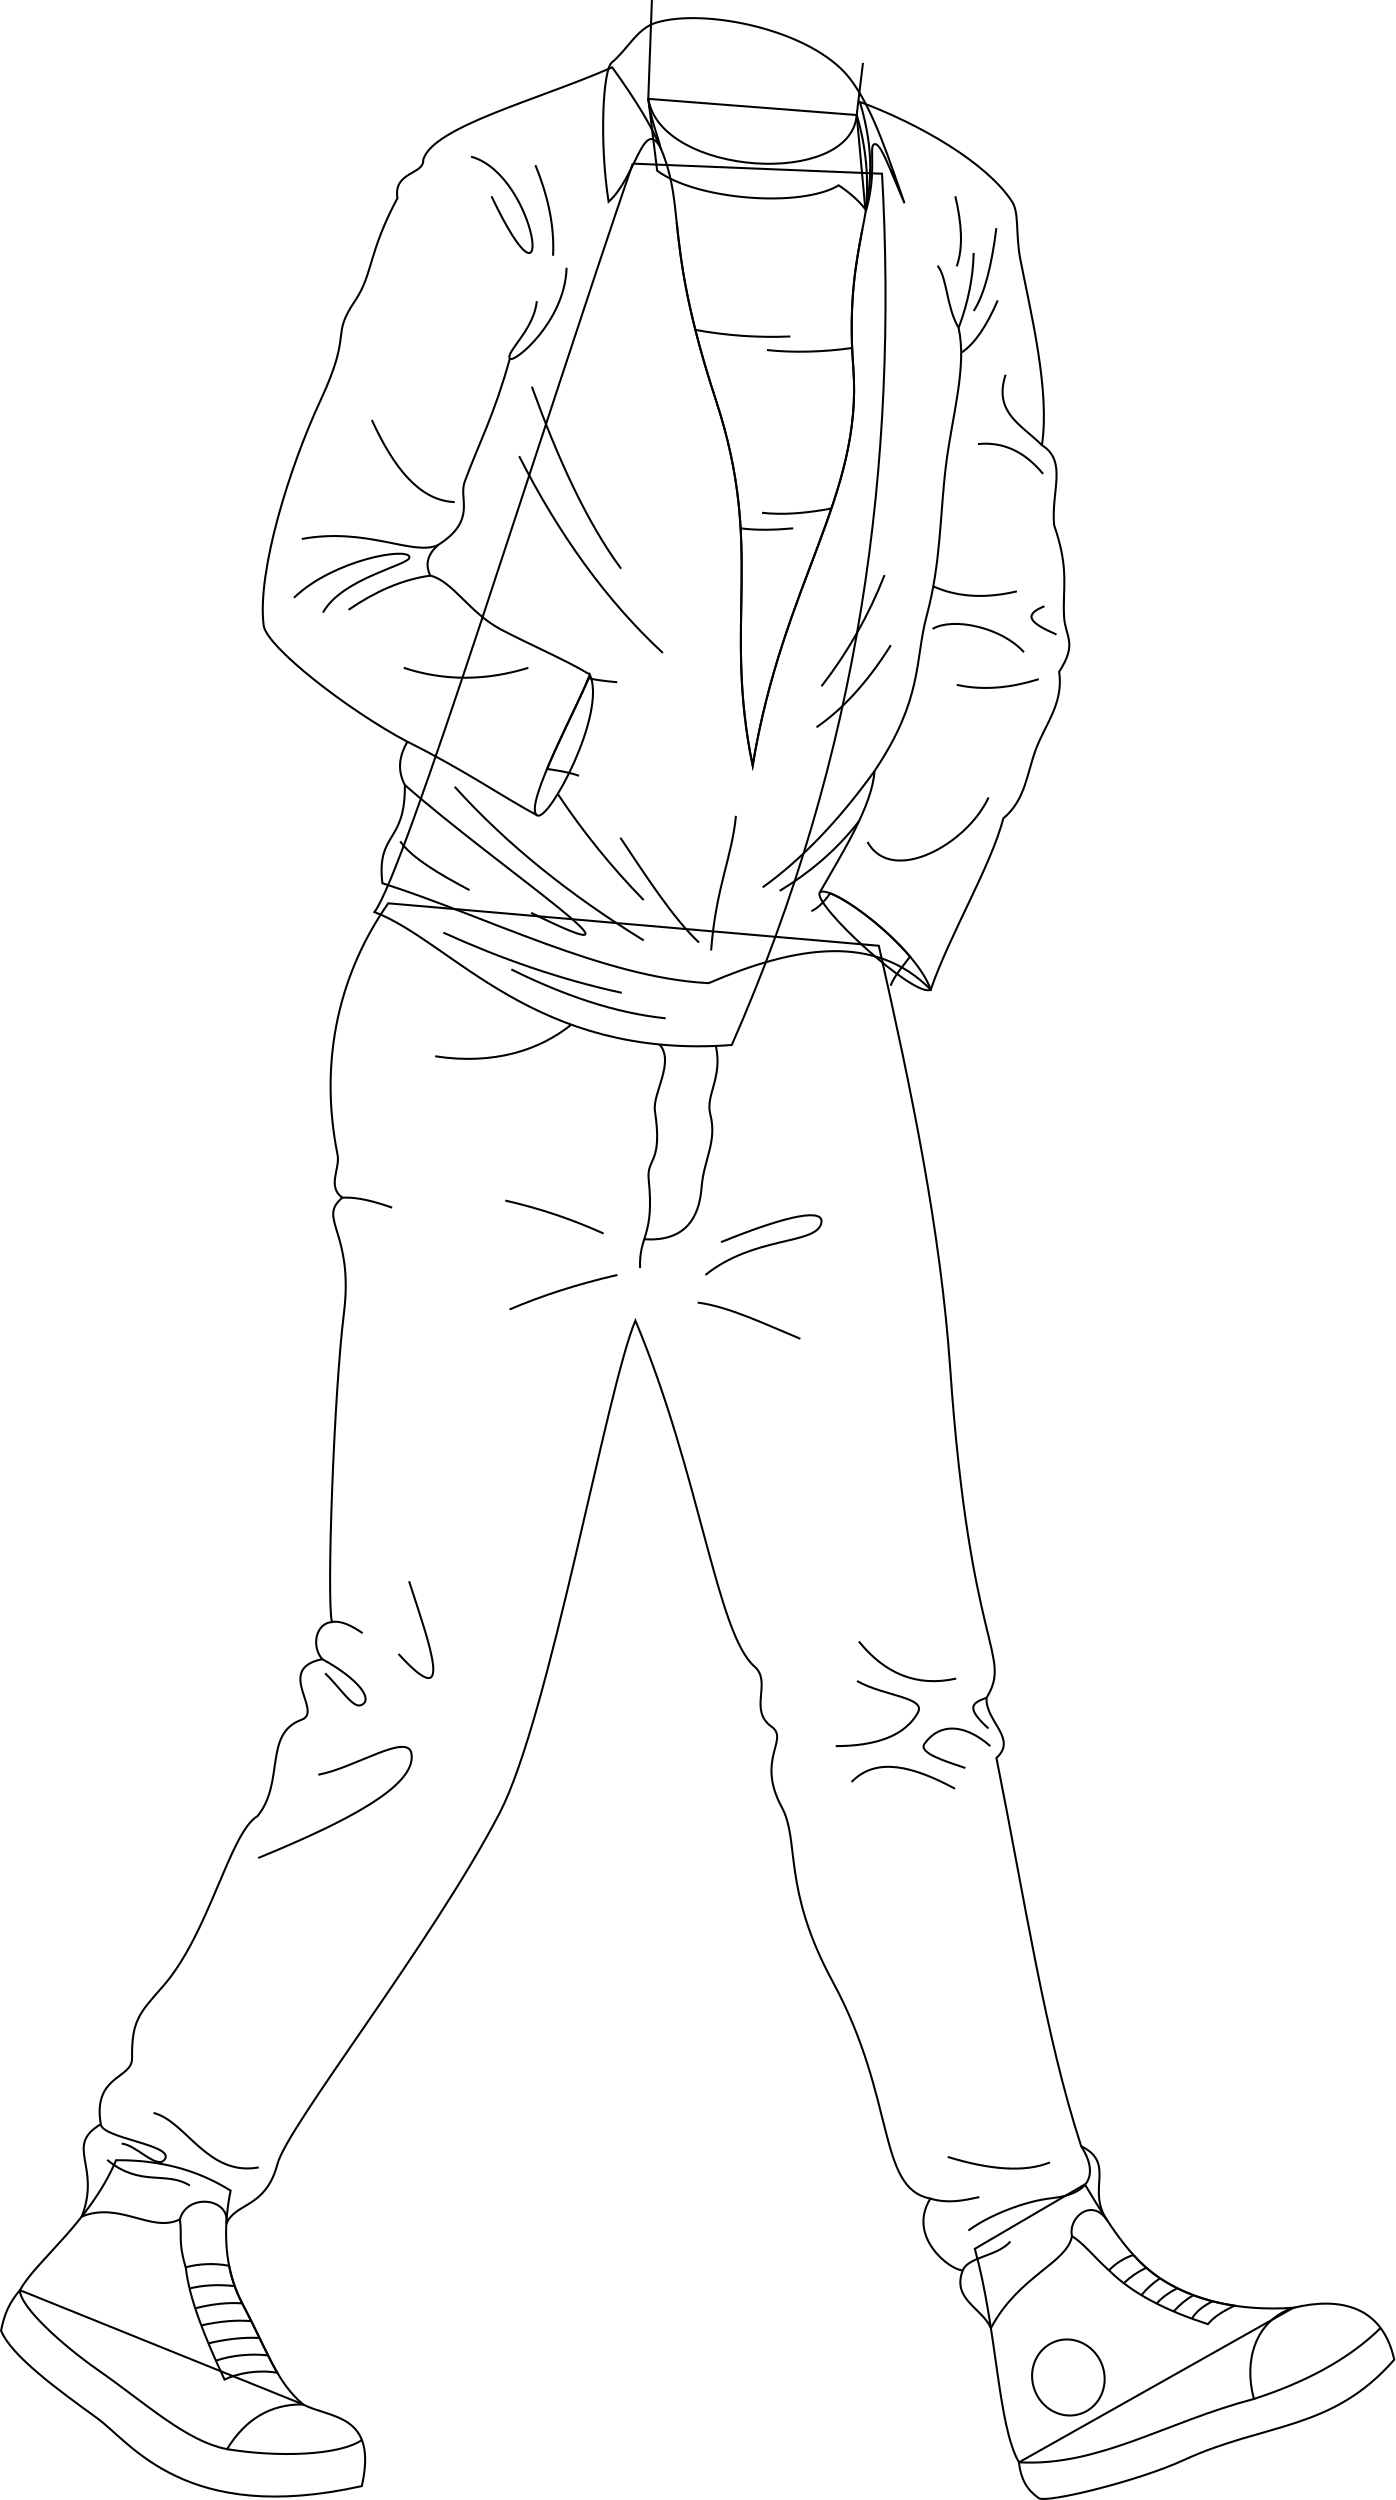
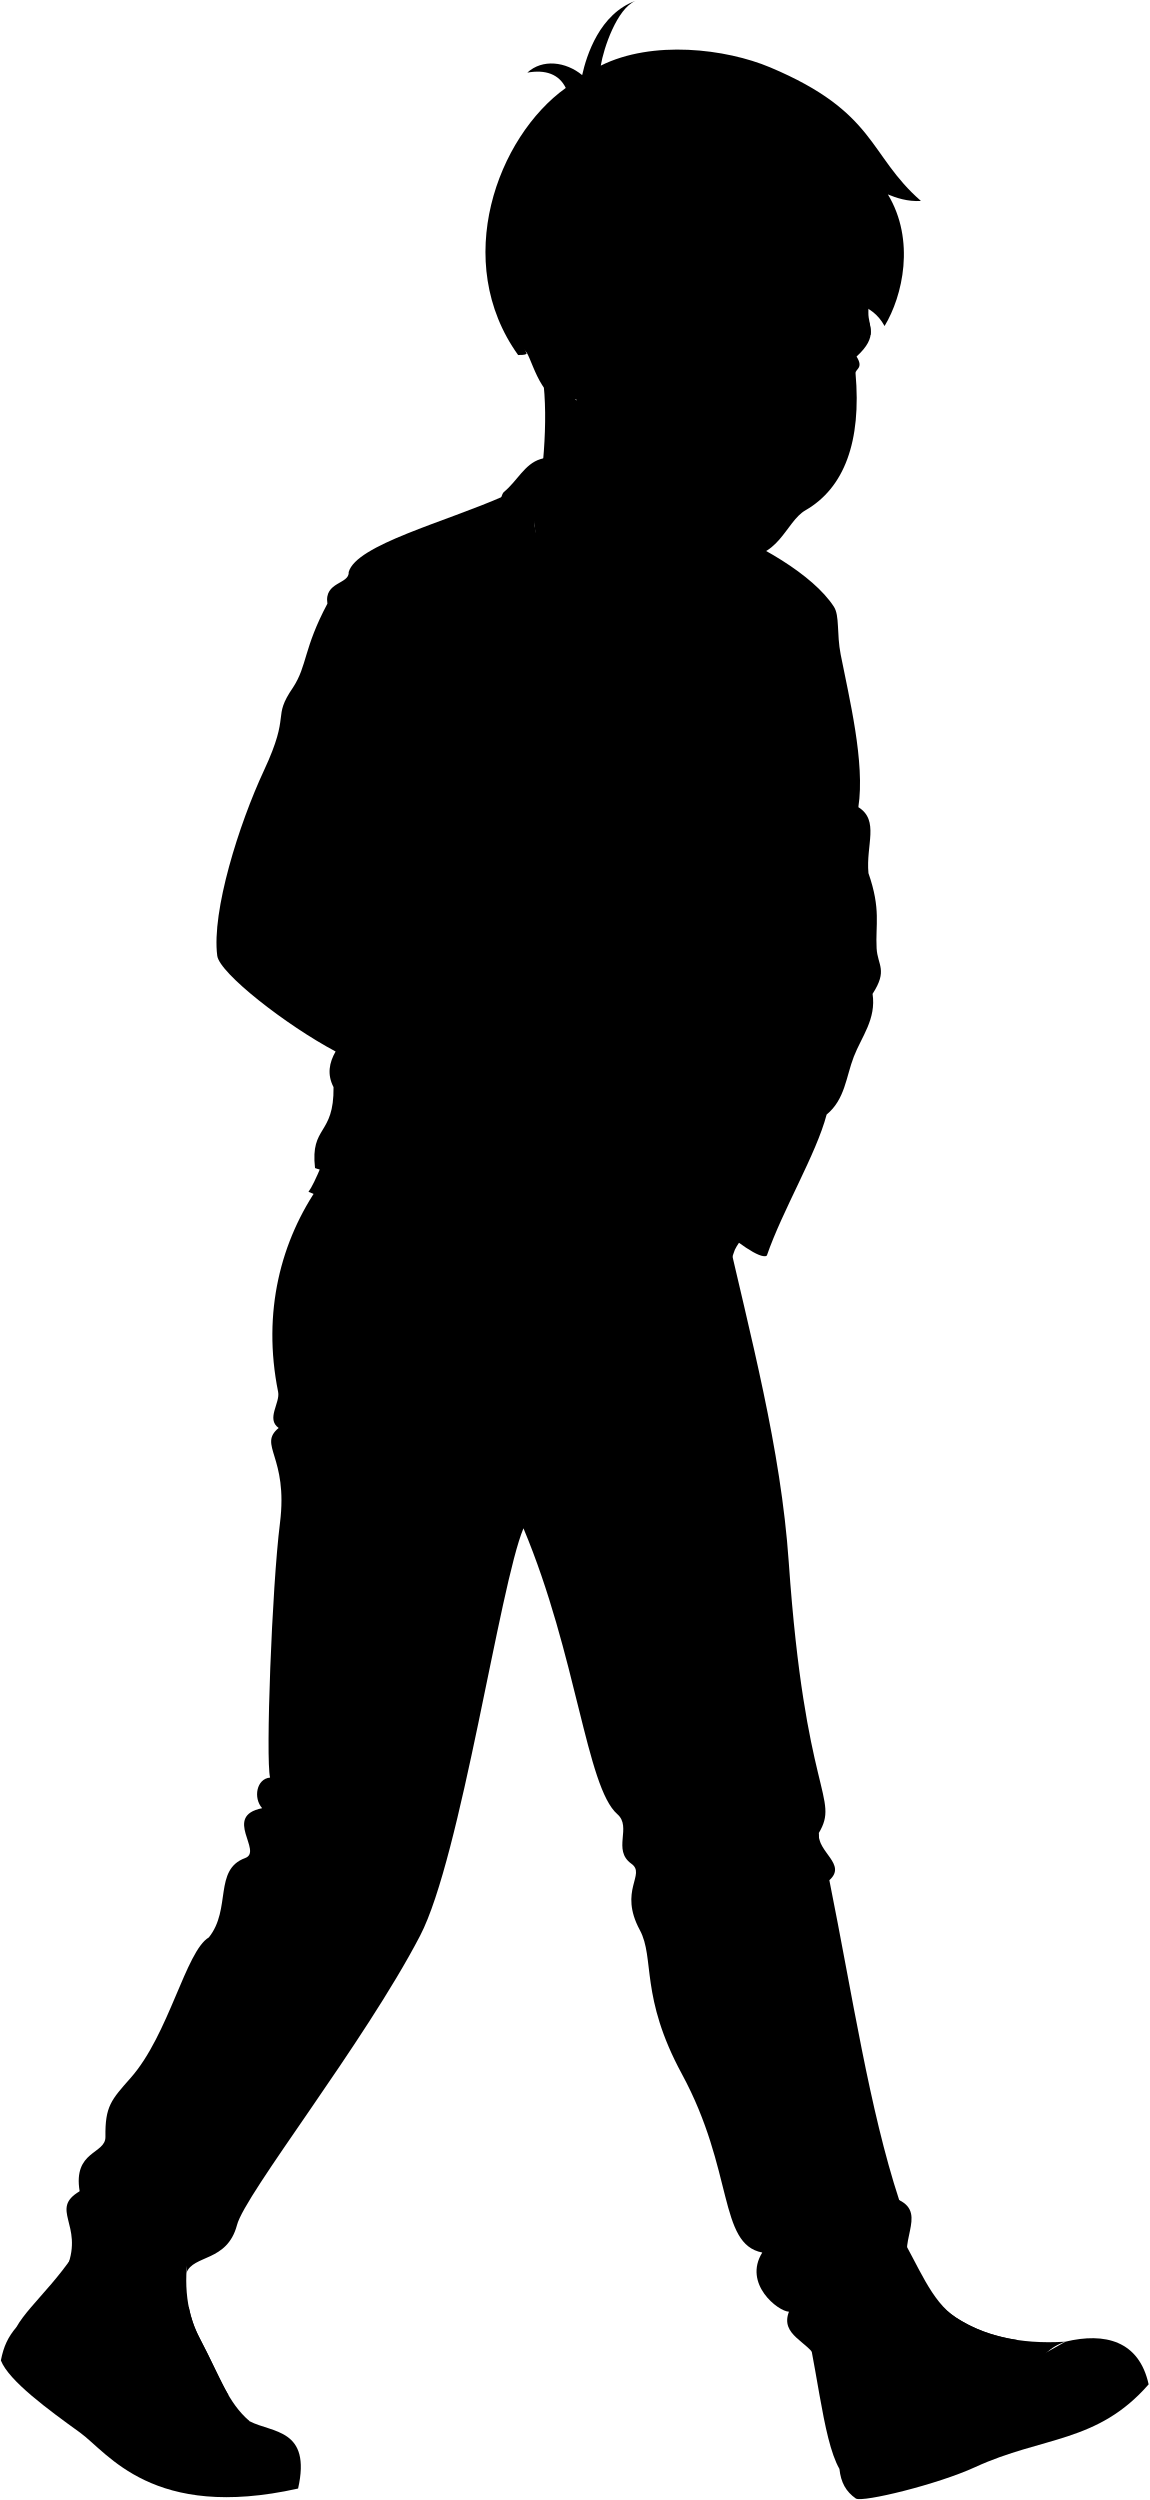
- <svg xmlns="http://www.w3.org/2000/svg" id="presence" viewBox="0 0 1359.83 2436.33">
-   <defs>
-     <style>
-       .cls-1 {
-         fill: none;
-         stroke: #000;
-         stroke-miterlimit: 10;
-         stroke-width: 2px;
-       }
-     </style>
-   </defs>
-   <g id="bennettSoleSide">
-     <path class="cls-1" d="M295.35,2343.21c26.48,13.87,73.24,8.55,57.26,79.57-172.24,38.47-225-42.44-258.06-66.29-37.43-27-84-61-93.51-85.23,3.28-16.88,8.46-27.64,18.36-39.4Z" />
-     <path class="cls-1" d="M1260.35,2249.06c46.48-11.13,87.05-1.28,98.39,50.51-60.83,69.75-125.57,61.23-205.19,97.89-44.58,20.53-133,42-141.12,37.18-11.79-8.24-17.73-19-19.44-35Z" />
+ <svg viewBox="0 0 1359.83 2957.3">
+   <g class="soleWhite">
+     <path d="M295.35,2864.18c26.48,13.87,73.24,8.54,57.26,79.57-172.24,38.47-225-42.44-258.06-66.29-37.43-27-84-61-93.51-85.23,3.28-16.89,8.46-27.64,18.36-39.4Z" />
+     <path d="M1260.35,2770c46.48-11.13,87.05-1.28,98.39,50.51-60.83,69.75-125.57,61.23-205.19,97.89-44.58,20.53-133,42-141.12,37.17-11.79-8.24-17.73-19-19.44-35Z" />
  </g>
-   <g id="bennettShoe">
-     <path class="cls-1" d="M224.74,2134.87c-7.45,36.32-6.62,75.79,11.34,109.83,25.28,48,33.08,76.05,59.27,98.51-31.69-.43-56.24,14.41-74.09,43.58-39.52-7.59-78.41-44.12-126.4-77.58-32.68-22.78-75.46-60.79-75.46-77.35C36,2202.22,87,2166.25,113.16,2105.23,155.78,2104.74,192.87,2114.82,224.74,2134.87Z" />
-     <path class="cls-1" d="M1057.24,2128.76c22.29,37.33,44,72.31,73.23,91.54,31.92,21,74.09,32.25,129.88,28.76-36.21,11.83-48.81,50.43-38.35,88.79-86.3,22.66-151.43,66.12-229,61.76C972.07,2363,971.81,2270,950,2191.53Z" />
+   <g class="bennettShoe">
+     <path d="M224.74,2655.83c-7.45,36.33-6.62,75.79,11.34,109.84,25.28,47.95,33.08,76,59.27,98.51-31.69-.43-56.24,14.41-74.09,43.58-39.52-7.6-78.41-44.12-126.4-77.58-32.68-22.78-75.46-60.79-75.46-77.35C36,2723.19,83,2688.22,109.16,2627.2,151.78,2626.71,192.87,2635.79,224.74,2655.83Z" />
+     <path d="M1064.24,2642.73c22.29,37.32,37,79.31,66.23,98.53,31.92,21,74.09,32.26,129.88,28.77-36.21,11.82-48.81,50.43-38.35,88.79-86.3,22.66-151.43,66.12-229,61.76C972.07,2884,966.81,2792,945,2713.5Z" />
  </g>
-   <g id="bennettShoelace">
-     <path class="cls-1" d="M270.28,2312.34c-10.26-17.49-19.12-39-34.2-67.64a133.27,133.27,0,0,1-12.8-36.62,97.35,97.35,0,0,0-42.24,1.43c3.15,30.37,18.86,68.88,37.77,109.48C230.47,2313.17,250.82,2309,270.28,2312.34Z" />
-     <path class="cls-1" d="M1104.57,2197.56a56.29,56.29,0,0,0-23.79,15c23.18,23.06,56.76,39.63,96.37,52.42,5.33-6.7,14.53-12.59,25.86-18-28.72-4.31-52.63-13.61-72.54-26.71A136.79,136.79,0,0,1,1104.57,2197.56Z" />
+   <g class="shoelace">
+     <path d="M270.28,2833.31c-10.26-17.49-19.12-39-34.2-67.64a133.38,133.38,0,0,1-12.8-36.62,97.2,97.2,0,0,0-42.24,1.43c3.15,30.37,18.86,68.88,37.77,109.48C230.47,2834.13,250.82,2829.94,270.28,2833.31Z" />
+     <path d="M1104.57,2718.53a56.27,56.27,0,0,0-23.79,15c23.18,23.07,56.76,39.64,96.37,52.43,5.33-6.71,14.53-12.59,25.86-18-28.72-4.3-52.63-13.61-72.54-26.71A136.73,136.73,0,0,1,1104.57,2718.53Z" />
  </g>
-   <ellipse id="converseLogo" class="cls-1" cx="1041.22" cy="2316.89" rx="35.09" ry="37.33" transform="translate(-744.24 510.17) rotate(-20.46)" />
-   <g id="clothesOverlapLine">
-     <path class="cls-1" d="M181,2209.51c-7.64-24.51-3.32-32-5.76-46.64" />
-     <path class="cls-1" d="M184.73,2230.21c12.62-3.13,27.06-4.16,44-2.34" />
-     <path class="cls-1" d="M190.26,2249.52c17.35-4.4,32.51-5.74,45.82-4.82" />
-     <path class="cls-1" d="M196.15,2266.18c17.1-3.76,33.19-5.48,48.79-4.13" />
-     <path class="cls-1" d="M203.1,2283.64c17-3.92,33.33-6.07,49.83-5.21" />
-     <path class="cls-1" d="M210.4,2300.55c16.09-5.45,34.5-6.92,50.8-5.16" />
-     <path class="cls-1" d="M1080.78,2212.6c-14.77-13.2-24-25.73-36.08-33.45" />
-     <path class="cls-1" d="M1095.12,2225.08a81.58,81.58,0,0,1,22-15.08" />
-     <path class="cls-1" d="M1112.32,2236.74a80.38,80.38,0,0,1,18.15-16.44" />
-     <path class="cls-1" d="M1127.25,2245c4.73-5.78,11.64-10.69,20-15" />
-     <path class="cls-1" d="M1143.79,2252.65a77.42,77.42,0,0,1,19.1-15.91" />
-     <path class="cls-1" d="M1161.51,2259.65c4.26-7.16,11.38-12.58,20.25-17" />
+   <ellipse class="converseLogo" cx="1041.22" cy="2837.86" rx="35.09" ry="37.33" transform="translate(-926.36 543.04) rotate(-20.46)" />
+   <path class="bennettJeans" d="M378.35,1401.29C332.1,1467.23,310,1552.23,329,1646.51c2.62,13-14.46,32,.63,42.65-24.9,20.68,11.52,32.93,1.54,112.58-9.59,76.58-17.06,279.5-11.69,301-16.09,1.34-20.12,24.14-9.39,36.2-46.93,9.39,1.4,51.12-20.11,59-37.44,13.7-16.09,60.33-42.91,93.85C219.71,2308,199.94,2406.59,154.56,2458c-23,26.06-30.34,33.49-29.84,69.72.29,20.67-38.54,16.09-30.5,64.36-36.08,21.37,4.64,39.23-14.52,89,37-15.07,68.19,16.43,95.58,2.73,7.33-26.25,50.05-20.75,45.26,4.79,8.16-21.6,48.09-12.69,59.74-56.32,9.19-36.71,150.36-215.18,216.6-342.37,48.38-92.9,94.2-414.83,122.33-482.07,63,150.36,74.41,306.18,111.09,338.21,17.5,15.29-6.35,42.2,16.58,58.6,17.74,12.68-15.53,31.25,10,78.49,17.85,33.1,0,78.5,49.75,170.26,61.78,114,43.12,201.22,95.08,211.17-23,37,18.8,69.65,31.56,70-10.85,28.05,23.19,35.18,32.45,55.15,27.32-51.2,74-63.09,79-89.59-4.26-17.74,19.39-38.21,34.45-15.09-21-30.27,18.83-65.7-15.49-82.48-35.29-107.79-55.23-241.93-82.63-378.42,21.12-18.89-14.3-33-12.55-55.68,25.21-42.36-16.22-43-35.48-320.7-9.39-135.32-45-265.45-76.6-405.13Z" />
+   <path class="shirtWhite" d="M616.59,680.44c-88.81,259-221.86,690-251.68,729.38,75.58,28.59,155.73,144.1,348.22,129.54,125.6-285.15,162.16-567.83,146.44-849.08l-243-9.84" />
+   <path class="bennettSleeves" d="M834.89,633.06c21.93,30,26,60.51,8.41,91.76-6-7.66-14.2-15.39-25.94-23.23-36.46,22.06-138.42,14.47-176.93-14.27l-8.63-70" />
+   <path class="bennettJacket" d="M838,620.25c58.62,21.77,123.64,59.39,148.36,97.34,7.06,10.84,3.21,31.66,8.1,56.68,9.87,50.55,29.07,128.05,20.9,180.53,25.17,15.71,8.79,44.84,11.95,78.09,15,43,8.15,61.11,9.66,88.89,1.09,20.17,13.49,25.64-4.79,53.88,4.47,29.91-13,50.61-22.2,74.32s-10.28,50.45-32.15,68.46c-12.22,46.76-52.2,113-70.78,167-53.5-54.41-130.26-36.53-216.4.64-101.73-5.06-218.46-72.78-318-104.35-5.74-50.76,22.6-37.94,21.9-95.72-7.84-15.15-5.08-29,2.43-42.19-58.11-30.85-137.41-92.63-140-113.25-6.75-52.63,25.58-155.46,55.33-219.3,32.39-69.5,8.77-60.73,34.43-98.2,16.85-26,12.13-45.53,40.56-99-4.14-26.18,26.22-22.81,25.15-37.31,9-32.36,113.76-59,184.14-90.18C693,720.08,628.91,700.94,698,911.94c47.34,144.56,6.68,215.54,35.49,355.07,29.57-179,107.56-262.69,98.08-387.74C821.17,742.05,867.72,721.13,838,620.25Z" />
+   <g class="zipperDisplayLine">
+     <path d="M659.45,737.61c3.81,36,9,84.13,38.55,174.33,47.34,144.56,6.68,215.54,35.49,355.07,29.57-179,107.56-262.69,98.08-387.74-4.79-63.19,2.5-101.71,8.85-134.74" />
+     <path d="M717.2,1316c-3.72,40-19.54,69.8-24.19,131.22" />
  </g>
-   <g id="clothesDisplayLine">
-     <path class="cls-1" d="M221.26,2386.79c49.31,8.06,109.15,6.32,131.42-8.91" />
-     <path class="cls-1" d="M1222,2337.85c49.81-16.11,92-38.32,123.47-69.11" />
+   <g class="bennettJacketInner">
+     <path d="M799,1390.55c11.33-8.09,93.44,52.79,108,94.87C891.64,1494.32,790.92,1401.88,799,1390.55Z" />
+     <path d="M574.89,1178.39c16.59,37.35-39.81,143.42-51.25,137.26C508.83,1307.68,565.78,1204.59,574.89,1178.39Z" />
  </g>
-   <path id="bennettJeans" class="cls-1" d="M378.35,880.32C332.1,946.26,310,1031.26,329,1125.55c2.62,13-10.46,31,4.63,41.64-24.9,20.68,11.52,32.93,1.54,112.59-9.59,76.58-17.06,279.49-11.69,300.94-16.09,1.35-20.12,24.14-9.39,36.21-46.93,9.38,1.4,51.12-20.11,59-37.44,13.7-16.09,60.34-42.91,93.86-27.36,16.2-47.13,114.84-92.51,166.25-23,26.06-30.34,33.49-29.84,69.73.29,20.66-38.54,16.09-30.5,64.35-36.08,21.37.64,40.23-18.52,90,37-15.07,68.19,16.43,95.58,2.73,7.33-26.24,50.05-20.75,45.26,4.79,8.16-21.6,38.09-14.68,49.74-58.31,9.19-36.72,150.36-215.19,216.6-342.38,48.38-92.9,104.2-412.83,132.33-480.06,63,150.36,79.41,305.17,116.09,337.2,17.5,15.29-6.35,42.2,16.58,58.6,17.74,12.68-15.53,31.25,10,78.49,17.85,33.1,0,78.5,49.75,170.27,61.78,113.94,43.12,201.21,95.08,211.16-23,37,18.8,69.66,31.56,70-10.85,28,18.19,36.17,27.45,56.14,27.32-51.2,74-63.09,79-89.59-4.26-17.74,19.39-38.21,34.45-15.09-21-30.27,8.83-55.7-25.49-72.48-35.29-107.79-55.23-241.93-82.63-378.42,21.12-18.89-11.3-36-9.55-58.68,25.21-42.35-16.22-43-35.48-320.7-9.39-135.32-38-272.45-69.6-412.12Z" />
-   <g id="clothesDisplayLine-2" data-name="clothesDisplayLine">
-     <path class="cls-1" d="M642.72,1017.88c15.23,17.14-7,47.64-4.47,64.8,7.86,52.32-8.24,45.3-6.06,66.67,5.78,56.53-9.62,53.77-8.41,86.5" />
-     <path class="cls-1" d="M697.61,1019.3c6.91,30.86-10.22,47.72-5.41,66.51,6.94,27.15-6.37,43.72-8.49,71.52-2.25,29.47-15.81,53.22-56.44,50.29" />
-     <path class="cls-1" d="M556.69,998.58c-30.62,24.79-75.67,39.57-132.58,30.8" />
+   <path class="bennettJacketCollar" d="M834.89,633.06a239.43,239.43,0,0,1,8.75,94.28c11.11-37,3.28-62.5,7.84-65.52,5.88-3.88,13.64,19,30,57.23-13.76-38.5-30.33-92.89-54.08-122.58C790,549.61,686.12,528.7,639.25,543.12c-18.75,5.77-27.4,26-43.26,38.93-8.65,8.66-11.81,78.25-2.89,135.56,26.68-23.8,33.87-82.66,50.47-53-2-10.14-9.27-26-11.77-47.29Z" />
+   <g class="clothesDisplayLine">
+     <path d="M642.72,1538.84c15.23,17.14-7,47.64-4.47,64.81,7.86,52.32-8.24,45.3-6.06,66.67,5.78,56.53-9.62,53.77-8.41,86.5" />
+     <path d="M697.61,1540.26c6.91,30.87-10.22,47.73-5.41,66.52,6.94,27.15-6.37,43.72-8.49,71.52-2.25,29.46-15.81,53.22-56.44,50.29" />
+     <path d="M556.69,1519.55c-30.62,24.78-75.67,39.56-132.58,30.8" />
+     <path d="M221.26,2907.76c49.31,8.06,109.15,6.32,131.42-8.91" />
+     <path d="M1222,2858.82c49.81-16.11,92-38.32,123.47-69.11" />
  </g>
-   <g id="clothesFoldLine">
-     <path class="cls-1" d="M588.22,1202.13A495,495,0,0,0,492.35,1170" />
-     <path class="cls-1" d="M601.68,1242.49q-57.24,13.13-105.12,33.64" />
-     <path class="cls-1" d="M687.46,1242.49c47.09-37.84,106.42-29.49,112.69-49.61,4.85-15.59-29.06-10.13-97.56,17.66" />
-     <path class="cls-1" d="M780,1304.72c-34.48-14.29-70.05-31.44-100.07-35.32" />
-     <path class="cls-1" d="M333.63,1167.19c14.79-.86,31.46,3.81,48.55,9.71" />
-     <path class="cls-1" d="M388.28,1611.77c56,61.24,30.44-9.21,10.37-70.8" />
-     <path class="cls-1" d="M314.09,1616.93c36.35,19.86,50.33,40,37.57,44.88-7.93,3-20.14-17.09-34.79-31.12" />
-     <path class="cls-1" d="M323.48,1580.72c8.91-1.64,19.24,3.56,30,10.91" />
-     <path class="cls-1" d="M310.16,1729.55c36-6.71,87.94-41.93,90.93-20.14,4.31,31.26-63.51,66-149.52,101.31" />
-     <path class="cls-1" d="M149.65,2059.12c31.74,7.93,52.49,62.25,102.53,53.09" />
-     <path class="cls-1" d="M104.49,2104.89c32.34,26.85,57.07,10.41,80.56,25" />
-     <path class="cls-1" d="M98.22,2070.11c1.39,14,72.17,20.06,62.42,34.17-7.47,10.8-27.59-14.05-42.11-15.26" />
-     <path class="cls-1" d="M837,1599.65c24.93,30.86,55.87,44.86,94.89,36.17" />
-     <path class="cls-1" d="M961.48,1654.48c-13.58,5.07-21.47,8.88,1.84,30" />
-     <path class="cls-1" d="M965.09,1701.65c-23.85-21-48.76-23.73-64.05-2.37-6.59,9.22,21.21,17.37,39.74,23.72" />
-     <path class="cls-1" d="M835.21,1638.2c26.1,14.82,67.67,15.72,59.31,30.84-12.24,22.11-39.94,32.59-80.07,32.61" />
-     <path class="cls-1" d="M930.7,1743.17c-40.56-21.88-76.8-31.53-100.83-6.52" />
-     <path class="cls-1" d="M1023.22,2107.32c-24.51,10-58.4,7.3-99.64-5.34" />
-     <path class="cls-1" d="M906.66,2142.63c17.25,5.12,32.52,1.87,47.76-1.51" />
-     <path class="cls-1" d="M938.22,2212.6c5.61-13.6,33.4-13.36,46.45-28.18" />
-     <path class="cls-1" d="M1053.66,2091.58c14.43,22.39,14.25,46-29.26,50.73-25.35,2.76-60.25,16.26-80.66,31.43" />
+   <g class="clothesOverlapLine">
+     <path d="M934.19,840.56C942.52,878,928,926.21,922,973.42s-4.86,95.67-18.82,147.26c-11.8,43.61-3.32,80.82-50.93,151.68-2.21,34.33-32.11,80.83-53.25,118.19" />
+     <path d="M496.85,870.46c-15,54.67-30.2,82.59-44,120-6.14,16.67,12.28,37.28-25.76,61.54-10.33,9-13.06,18.93-7.75,29.9,22.1,5.5,38.33,36.65,69.48,52.88,28.67,14.94,63.56,29.91,86.06,43.58" />
+     <path d="M397,1243.8c55.66,27.64,92.59,53.59,126.68,71.85" />
+     <path d="M181,2730.48c-7.64-24.51-3.32-32-5.76-46.64" />
+     <path d="M184.73,2751.18c12.62-3.13,27.06-4.17,44-2.34" />
+     <path d="M190.26,2770.49c17.35-4.4,32.51-5.75,45.82-4.82" />
+     <path d="M196.15,2787.15c17.1-3.76,33.19-5.48,48.79-4.13" />
+     <path d="M203.1,2804.6c17-3.91,33.33-6.07,49.83-5.2" />
+     <path d="M210.4,2821.51c16.09-5.44,34.5-6.92,50.8-5.15" />
+     <path d="M1080.78,2733.56c-14.77-13.19-24-25.72-36.08-33.44" />
+     <path d="M1095.12,2746.05a81.86,81.86,0,0,1,22-15.09" />
+     <path d="M1112.32,2757.71a80.65,80.65,0,0,1,18.15-16.45" />
+     <path d="M1127.25,2765.93c4.73-5.78,11.64-10.69,20-15" />
+     <path d="M1143.79,2773.62a77.2,77.2,0,0,1,19.1-15.91" />
+     <path d="M1161.51,2780.62c4.26-7.16,11.38-12.58,20.25-16.95" />
  </g>
-   <path id="bennettShirt" class="cls-1" d="M616.59,159.47c-88.81,259-221.86,689.95-251.68,729.38,75.58,28.59,155.73,144.1,348.22,129.54,125.6-285.14,162.16-567.83,146.44-849.08l-243-9.84" />
-   <path id="bennettSleeves" class="cls-1" d="M834.89,112.09l8.41,91.76c-6-7.66-14.2-15.39-25.94-23.23-36.46,22.07-138.42,14.47-176.93-14.27l-8.63-70" />
-   <g id="bennettJacketInner">
-     <path class="cls-1" d="M799,869.58c11.33-8.09,93.44,52.79,108,94.87C891.64,973.35,790.92,880.91,799,869.58Z" />
-     <path class="cls-1" d="M574.89,657.43c16.59,37.34-39.81,143.41-51.25,137.25C508.83,786.71,565.78,683.62,574.89,657.43Z" />
+   <g class="clothesFoldLine">
+     <path d="M913.71,779.88c9.65,12.51,8.28,39.33,20.48,60.68,9.35-24.88,14.15-49.23,14.71-73.1" />
+     <path d="M931,712.26c6.07,25.85,8,49.43,1.38,68.31" />
+     <path d="M971,743.31c-4.41,35.11-11.15,63.77-22.08,80.73" />
+     <path d="M972.36,813.69c-10.64,24.53-22.36,42.54-35.66,51.06" />
+     <path d="M980,886.14c-12.14,37.17,15.87,49,35.38,68.66" />
+     <path d="M953,953.76c23.76-2.47,45.05,6.6,63.48,29" />
+     <path d="M991,1097.28c-28.92,6.75-56.33,6.33-81.47-4.84" />
+     <path d="M908.88,1133.85c20-11.73,67.62-1.38,89,22.77" />
+     <path d="M1017.9,1111.77c-22.77,9-12.35,17.09,11.73,27.6" />
+     <path d="M1012.38,1182.84c-27.86,8.7-54.65,11.2-80,5.52" />
+     <path d="M963.39,1298.07c-20.7,45.54-93.91,86.26-118,43.47" />
+     <path d="M852.26,1272.36c-34.74,48.16-71,86.13-109,113.34" />
+     <path d="M837.16,1321.23c-22.73,29.19-49,50.77-77.32,67.92" />
+     <path d="M868.17,1149.72c-22.55,35.89-46.74,62.3-72.45,80" />
+     <path d="M862,1081.41a433.63,433.63,0,0,1-61.41,108.33" />
+     <path d="M830.44,860.09c-28.88,4.17-58.87,4.66-83,2" />
+     <path d="M770.19,848.88a416,416,0,0,1-92.52-6.39" />
+     <path d="M810.22,1016.55c-24.76,4.62-47.64,6.49-67.63,4.14" />
+     <path d="M773,1035.87c-18.42,1.68-35.75,2-51.19,0" />
+     <path d="M518.34,897.87c25.6,70.85,53.86,132.46,86.94,177.33" />
+     <path d="M505.92,965.49c38.69,76.25,85,140.79,140.07,191.82" />
+     <path d="M604.59,1337.4c25.53,37.95,50.95,77.89,76.59,102.12" />
+     <path d="M543.55,1294.69a715.53,715.53,0,0,0,83.72,103.43" />
+     <path d="M443.13,1287.72c51.62,57.29,113.92,106.53,184.23,149.73" />
+     <path d="M394.53,1286c91.38,80.39,263.11,193.9,123.12,124.55" />
+     <path d="M390,1340.85c11,15.94,37.69,31.78,67.62,47.61" />
+     <path d="M432.09,1429.86c57,25.88,114.87,45.86,173.88,58.65" />
+     <path d="M498.33,1465.74c50.69,25.09,100.93,42.5,150.42,47.61" />
+     <path d="M514.89,1171.8c-40.18,12.39-80.64,13.37-121.44,0" />
+     <path d="M419.35,1081.93c-27.5,3.77-54,15.63-79.72,33.29" />
+     <path d="M314.79,1118c18.63-33.81,84.18-46.23,84.18-53.82,0-10.56-73.83,2.07-112.47,39.33" />
+     <path d="M294.09,1046.22c64.17-11.73,109,17.25,133,5.81" />
+     <path d="M362.4,930.3c21,45.91,46.08,78.6,80.73,80" />
+     <path d="M459,673.62c65.55,17.94,84.87,175.26,20,38.64" />
+     <path d="M521.79,681.9C533.21,710,540.51,739.06,539,770.22" />
+     <path d="M552.15,782c-1.38,52.44-51.75,93.84-55.3,88.51-4.36-6.57,23.56-27.79,26.32-56.08" />
+     <path d="M534.08,1431.26c41,16.41,71.17,35.39,133.76,47.51" />
+     <path d="M588.22,1723.09A495.65,495.65,0,0,0,492.35,1691" />
+     <path d="M601.68,1763.46q-57.24,13.13-105.12,33.64" />
+     <path d="M687.46,1763.46c47.09-37.84,106.42-29.5,112.69-49.62,4.85-15.58-29.06-10.12-97.56,17.66" />
+     <path d="M780,1825.69c-34.48-14.29-70.05-31.45-100.07-35.32" />
+     <path d="M329.63,1689.16c14.79-.86,31.46,3.8,48.55,9.7" />
+     <path d="M394.28,2134.73c72.56,79.38,24.53-27.33,10.37-70.79" />
+     <path d="M310.09,2138.89c36.35,19.87,50.33,40,37.57,44.89-7.93,3-20.14-17.09-34.79-31.13" />
+     <path d="M319.48,2102.69c8.91-1.64,19.24,3.55,30,10.9" />
+     <path d="M306.16,2251.52c36-6.71,101.94-40.93,104.93-19.14,4.31,31.26-77.51,64.95-163.52,100.31" />
+     <path d="M145.65,2581.09c31.74,7.93,66.49,63.25,116.53,54.09" />
+     <path d="M100.49,2626.86c32.34,26.85,61.07,9.41,84.56,24" />
+     <path d="M94.22,2592.08c1.39,14,76.17,19.06,66.42,33.17-7.47,10.8-31.59-13.05-46.11-14.26" />
+     <path d="M839,2114.61c24.93,30.87,60.87,43.86,99.89,35.18" />
+     <path d="M968.48,2168.45c-13.58,5.06-21.47,8.88,1.84,30" />
+     <path d="M972.09,2215.62c-23.85-21-48.76-23.73-64.05-2.37-6.59,9.21,24.21,14.37,42.74,20.72" />
+     <path d="M830.21,2160.16c26.1,14.83,79.67,7.73,71.31,22.84-12.24,22.12-51.94,40.6-92.07,40.62" />
+     <path d="M940.7,2254.14c-40.56-21.88-91.8-20.53-115.83,4.47" />
+     <path d="M1033.22,2618.28c-24.51,10-73.4,18.31-114.64,5.67" />
+     <path d="M901.66,2664.6c17.25,5.12,32.52,1.87,47.76-1.51" />
+     <path d="M933.22,2734.56c5.61-13.6,38.4-14.35,51.45-29.18" />
+     <path d="M1063.66,2602.55c14.43,22.39,4.25,56-39.26,60.73-25.35,2.76-65.25,17.26-85.66,32.43" />
  </g>
-   <path id="bennettJacket" class="cls-1" d="M838,99.29c58.62,21.76,123.64,59.38,148.36,97.33,7.06,10.85,3.21,31.66,8.1,56.68,9.87,50.55,29.07,128.05,20.9,180.54,25.17,15.71,8.79,44.83,11.95,78.08,15,43,8.15,61.11,9.66,88.89,1.09,20.17,13.49,25.64-4.79,53.88,4.47,29.91-13,50.61-22.2,74.32s-10.28,50.45-32.15,68.46c-12.22,46.77-52.2,113.06-70.78,167-53.5-54.4-130.26-43.53-216.4-6.36-101.73-5.05-218.46-65.78-318-97.35-5.74-50.75,22.6-37.93,21.9-95.72-7.84-15.15-5.08-29,2.43-42.18-58.11-30.86-137.41-92.64-140-113.26-6.75-52.63,25.58-155.46,55.33-219.3,32.39-69.5,8.77-60.73,34.43-98.2,16.85-26,12.13-45.53,40.56-99-4.14-26.18,26.22-22.8,25.15-37.31,9-32.36,113.76-59,184.14-90.18C693,199.11,628.91,180,698,391c47.34,144.57,6.68,215.54,35.49,355.07,29.57-179,107.56-262.69,98.08-387.74C821.17,221.08,867.72,200.16,838,99.29Z" />
-   <path id="bennettJacketCollar" class="cls-1" d="M834.89,112.09a239.43,239.43,0,0,1,8.75,94.28c11.11-37,3.28-62.5,7.84-65.52,5.88-3.88,13.64,19,30,57.23-13.76-38.5-30.33-92.89-54.08-122.57C790,28.64,686.12,7.73,639.25,22.15c-18.75,5.77-27.4,26-43.26,38.94-8.65,8.65-11.81,78.24-2.89,135.55,26.68-23.79,33.87-82.65,50.47-53-2-10.13-9.27-25.95-11.77-47.29Z" />
-   <g id="clothesOverlapLine-2" data-name="clothesOverlapLine">
-     <path class="cls-1" d="M934.19,319.59c8.33,37.47-6.23,85.65-12.18,132.87s-4.86,95.66-18.82,147.25c-11.8,43.61-3.32,80.83-50.93,151.69-2.21,34.32-32.11,80.82-53.25,118.18" />
-     <path class="cls-1" d="M496.85,349.49c-15,54.67-30.2,82.6-44,120-6.14,16.67,12.28,37.29-25.76,61.55-10.33,9-13.06,18.92-7.75,29.89,22.1,5.5,38.33,36.65,69.48,52.88,28.67,14.94,63.56,29.91,86.06,43.59" />
-     <path class="cls-1" d="M397,722.84c55.66,27.64,92.59,53.59,126.68,71.84" />
+   <g class="eye">
+     <circle class="sclera" cx="913.24" cy="407.58" r="99.09" />
+     <g class="irisDarkBrown">
+       <ellipse cx="877.83" cy="408.37" rx="22.5" ry="17.42" transform="translate(300.66 1185.7) rotate(-78.35)" />
+       <ellipse cx="987.46" cy="421.78" rx="22.5" ry="15.34" transform="translate(375.03 1303.77) rotate(-78.35)" />
+     </g>
+     <g class="pupil">
+       <ellipse cx="881.06" cy="409.04" rx="8.75" ry="6.78" transform="translate(302.59 1189.39) rotate(-78.35)" />
+       <ellipse cx="991.28" cy="422.57" rx="8.75" ry="5.97" transform="translate(377.31 1308.14) rotate(-78.35)" />
+     </g>
  </g>
-   <g id="clothesFoldLine-2" data-name="clothesFoldLine">
-     <path class="cls-1" d="M913.71,258.91c9.65,12.51,8.28,39.33,20.48,60.68,9.35-24.87,14.15-49.23,14.71-73.1" />
-     <path class="cls-1" d="M931,191.29c6.07,25.86,8,49.43,1.38,68.31" />
-     <path class="cls-1" d="M971,222.34c-4.41,35.11-11.15,63.77-22.08,80.73" />
-     <path class="cls-1" d="M972.36,292.72c-10.64,24.53-22.36,42.55-35.66,51.06" />
-     <path class="cls-1" d="M980,365.17c-12.14,37.17,15.87,49,35.38,68.67" />
-     <path class="cls-1" d="M953,432.79c23.76-2.47,45.05,6.6,63.48,29" />
-     <path class="cls-1" d="M991,576.31c-28.92,6.76-56.33,6.33-81.47-4.84" />
-     <path class="cls-1" d="M908.88,612.88c20-11.73,67.62-1.38,89,22.77" />
-     <path class="cls-1" d="M1017.9,590.8c-22.77,9-12.35,17.1,11.73,27.6" />
-     <path class="cls-1" d="M1012.38,661.87c-27.86,8.7-54.65,11.2-80,5.52" />
-     <path class="cls-1" d="M963.39,777.1c-20.7,45.54-93.91,86.26-118,43.47" />
-     <path class="cls-1" d="M852.26,751.4c-34.74,48.16-71,86.12-109,113.33" />
-     <path class="cls-1" d="M837.16,800.26c-22.73,29.2-49,50.78-77.32,67.92" />
-     <path class="cls-1" d="M868.17,628.75c-22.55,35.89-46.74,62.3-72.45,80" />
-     <path class="cls-1" d="M862,560.44a433.63,433.63,0,0,1-61.41,108.33" />
-     <path class="cls-1" d="M830.44,339.12c-28.88,4.17-58.87,4.66-83,2" />
-     <path class="cls-1" d="M770.19,327.91a416,416,0,0,1-92.52-6.39" />
-     <path class="cls-1" d="M810.22,495.58c-24.76,4.63-47.64,6.49-67.63,4.14" />
-     <path class="cls-1" d="M773,514.9c-18.42,1.68-35.75,2-51.19,0" />
-     <path class="cls-1" d="M518.34,376.9c25.6,70.85,53.86,132.47,86.94,177.33" />
-     <path class="cls-1" d="M505.92,444.52c38.69,76.26,85,140.79,140.07,191.82" />
-     <path class="cls-1" d="M604.59,816.43c25.53,38,50.95,77.9,76.59,102.12" />
-     <path class="cls-1" d="M543.55,773.72a715,715,0,0,0,83.72,103.43" />
-     <path class="cls-1" d="M443.13,766.75C494.75,824,557.05,873.28,627.36,916.48" />
-     <path class="cls-1" d="M394.53,765c91.38,80.39,263.11,193.9,123.12,124.55" />
-     <path class="cls-1" d="M390,819.88c11,15.94,37.69,31.79,67.62,47.61" />
-     <path class="cls-1" d="M432.09,908.89c57,25.88,114.87,45.86,173.88,58.65" />
-     <path class="cls-1" d="M498.33,944.77c50.69,25.1,100.93,42.5,150.42,47.61" />
-     <path class="cls-1" d="M514.89,650.83c-40.18,12.39-80.64,13.37-121.44,0" />
-     <path class="cls-1" d="M419.35,561c-27.5,3.77-54,15.63-79.72,33.29" />
-     <path class="cls-1" d="M314.79,597C333.42,563.2,399,550.78,399,543.19c0-10.55-73.83,2.07-112.47,39.33" />
-     <path class="cls-1" d="M294.09,525.25c64.17-11.73,109,17.25,133,5.82" />
-     <path class="cls-1" d="M362.4,409.33c21,45.91,46.08,78.6,80.73,80" />
-     <path class="cls-1" d="M459,152.65c65.55,17.94,84.87,175.26,20,38.64" />
-     <path class="cls-1" d="M521.79,160.93C533.21,189,540.51,218.09,539,249.25" />
-     <path class="cls-1" d="M552.15,261c-1.38,52.44-51.75,93.84-55.3,88.51-4.36-6.57,23.56-27.79,26.32-56.08" />
+   <g class="skinEastAsian">
+     <path d="M841,582.28l-6.13,50.78c-5.53,71.23-190.84,59.53-203.09-15.76,10-46.65,17.44-119.83,10.2-171.15" />
+     <path d="M868.09,1481.63c1.86-7.87,15.19-23.44,18.83-28.37-23.51-27.81-59.61-54.83-77.83-61.74-2.43,3.15-9.57,13.66-18.37,17.37-65-7-89.09,50-135.14,48.75-8.87,4.23-1.69,22,12.26,21.13-15.21,11-23.93,17.32-19,29.89,5.7,14.42,11.78,13.95,29.11,10.78,0,10.14,9.71,21.43,21.54,20.74-.84,14.79,7.61,23.08,31.27,21.39,0,21.08,34.22,27.46,72.66,11.83C837.75,1555.35,856.68,1516.79,868.09,1481.63Z" />
+     <path d="M558.29,1275.17c16.55,5.82,78.57,97.49,132.31,60.16,12.78,5.85,29.27-10.26,23.7-22.54,19.06,8.25,34.76-18.32,26.85-28.55,32.8,9.3,40.91-24.7,25.26-33.38,8.36,4.12,22.86-8.81,15.65-16.54-41.59-17.44-30.56-22.83-66.6-40.23-52.44-25.3-98.93-6.46-114-8.27-1-.17-15.49-1.12-28-3.84-7.08,17.79-27.3,56.94-40.44,88.39C533.1,1270.37,547.31,1270.94,558.29,1275.17Z" />
+     <path d="M681.54,472.18c-37.66,14.76-49.86-40.51-58.33-54.83C466.05,237,896.94-3,1032.09,233.87c-17.33,79.43-3.49,77-4.87,135.81-.39,16.6,12.78,27.57-14,52.09,8.81,13.91-1.64,14.63-1.18,19.86,7.14,80.72-13.34,135.57-59.24,162-23.89,13.74-31.69,60.61-81.23,54.76-49.05-5.8-71.28-22.76-118.63-56-24.46-17.17-41.8-37.27-53.27-58.45M909.43,411c-5.9-12.32-13.24-17.46-24.31-20-11.93-2.78-44,3-59.75,3.94,9.45,14.19,28.75,23.21,46.45,24.74,12.88,1.11,21.32-3.76,33.32-4.26C907.66,415.28,912,416.36,909.43,411Zm57.64,11.79c15.41,9.12,37.92,13.39,43-4.14-2-3.84-12.32-15-22.68-16.06-13.18-1.39-20.47,10.77-25.53,15.1C957.32,421.63,965,421.59,967.07,422.8Z" />
  </g>
-   <g id="zipperDisplayLine">
-     <path class="cls-1" d="M659.45,216.65c3.81,36,9,84.13,38.55,174.32,47.34,144.57,6.68,215.54,35.49,355.07,29.57-179,107.56-262.69,98.08-387.74-4.79-63.18,2.5-101.71,8.85-134.74" />
-     <path class="cls-1" d="M717.2,795.08c-3.72,40-19.54,69.79-24.19,131.21" />
+   <g class="skinOverlapLine">
+     <path d="M732.85,1226c10.71,5.51,19.63,16.74,33.56,24.87" />
+     <path d="M741.15,1284.24c-14.25-3.93-24.22-10.86-38.31-16.5" />
+     <path d="M714.3,1312.79c-8.51-3.38-16.87-7.11-22.23-10.32" />
+     <path d="M690.6,1335.33c-4.84-1.14-9.4-3-12.14-5.09" />
+     <path d="M727.41,1439.48c-12.31,16.43-34.23,25.35-59.57,39.29" />
+     <path d="M678,1519.44c12.25-3,35.91-15.32,57.45-29.69" />
+     <path d="M699.52,1540.18c16.3-.18,33.72-5.26,51.54-10.72" />
+     <path d="M730.79,1561.57c13.21.07,24.7-2.58,35.06-5.91" />
  </g>
-   <g id="skinEastAsian">
-     <g id="skinEastAsian-2" data-name="skinEastAsian">
-       <path class="cls-1" d="M841,61.32l-6.13,50.77c-5.53,71.23-190.84,59.53-203.09-15.76L635.3,0" />
+   <g class="skinFoldLine">
+     <path d="M678.89,372.73c-13.23-67.33-80.09-25.4-46.12,33.47" />
+     <path d="M676.28,384c-18.71,11.27,7.88,43.2-4.5,48.39-8.56,3.58-4.48-15.84-21.93-29.33-22.39-17.3,4.14-43.85,12-31.83" />
+   </g>
+   <g class="head50__edited">
+     <path class="lipMaleMedium__noStroke" d="M948.11,563c-9-11.4-27.32-.39-42-2.49-22.54-3.22-43.34-19.71-73.56-9,46.81-3,37.86,21.69,73.1,24.59C937.6,578.77,932.12,555.51,948.11,563Z" />
+     <path class="lipBorderLine" d="M948.11,563c-9-11.4-27.32-.39-42-2.49-22.54-3.22-43.34-19.71-73.56-9" />
+     <path class="lipEdgeLine" d="M875.73,564.75c15.18,11.44,38.34,15.6,53.64,7" />
+     <g class="cheekLine">
+       <path d="M959,526.49c4,7.75,3.93,29.25-.32,41.18" />
+       <path d="M890,488.1c-12.85,10.49-61.41,28.41-70.78,66.45" />
    </g>
-     <path class="cls-1" d="M868.09,960.66c1.86-7.87,15.19-23.44,18.83-28.36-23.51-27.81-59.61-54.84-77.83-61.75-2.43,3.15-9.57,13.66-18.37,17.37" />
-     <path class="cls-1" d="M601.49,664.86c-1-.18-15.49-1.13-28-3.85-7.08,17.79-27.3,56.94-40.44,88.39,0,0,20.25,2.44,31.23,6.66" />
+     <g class="noseLine">
+       <path d="M890,488.1c-8.4,6.09-11,17.23-3,28.16" />
+       <path d="M905,516.92c18.08,1.11,31.07,23.79,54,9.57,16.45-10.19,1.53-34.79-1.84-53.33" />
+     </g>
+     <g class="eyeFoldLine">
+       <path d="M999.09,443.1c-9.73,2.79-21.36,0-28.2-4.94" />
+       <path d="M884.38,432.54c-11.66,3.7-34.35,1.64-45.18-9.31" />
+     </g>
+     <g class="eyeCornerLine">
+       <path d="M1009.92,418.65a8.29,8.29,0,0,0,3.13,3.11" />
+       <path d="M813.73,394.57a49.91,49.91,0,0,0,11.43.34" />
+     </g>
+     <path class="eyeCreaseLine" d="M859.41,390.76c26.42-5.46,29.35-4.86,50.22,8.17" />
+     <g class="eyebrowBlack">
+       <path d="M929.92,355.51c-36.94,27.55-77.69-7.64-120.39,15.38C843.1,332.59,886.25,361.58,929.92,355.51Z" />
+       <path d="M973.2,362.2c21,11.64,40.17,8,55.19,19.54,1,4.76,2.17,9.33,1.45,14.5C1006,379.54,981.12,383.74,973.2,362.2Z" />
+     </g>
+     <path class="hairBlack" d="M890.55,225.91c-4.27,45-.32,68.33,9.9,87.54a57.17,57.17,0,0,1,7-37.1c7.36,78.84,85.67,77.24,101,93.14-2-6.66-6.64-13.56-14-21.23,10.1,12.91,35.84,8.22,51.93,37.4,21.52-35.6,36.55-101.52,3.93-155.68,9.39,3.93,23.31,8.74,39.08,7.72-62.57-54.6-52.23-104.94-178.49-158.07-52.38-22-139.06-32.54-200.24-2C714,57,729.77,10.18,751.82.94c-42.48,15.45-58,64.53-63.16,87.91-19.37-16-47.12-19.39-64.88-2.94,21.66-3.88,37.57,1.9,45.48,18.13C588.32,162,533.6,309.49,612.92,420c3.41-.36,7.65.42,10.08-1.69-9.37-22-20.38-37.49-10.06-71.53,12.54-41.35,71.24-39.3,75.12,12.15,11.71,6,28,11.64,40.11,12.56,3.64-24.39,1.49-26.28,27-45.25,39.28,9.76,54.35,11.4,85-18.14-6.28,18.31-18,30.9-16.44,43.32C834,326.38,882.46,348.11,890.55,225.91Z" />
+     <path class="hairOverlapLine" d="M755.19,326.27c-9.39-2.67-26.34-1.5-37.57.18,11.58-8.92,22.84-15.73,32.15-18.4" />
  </g>
</svg>
